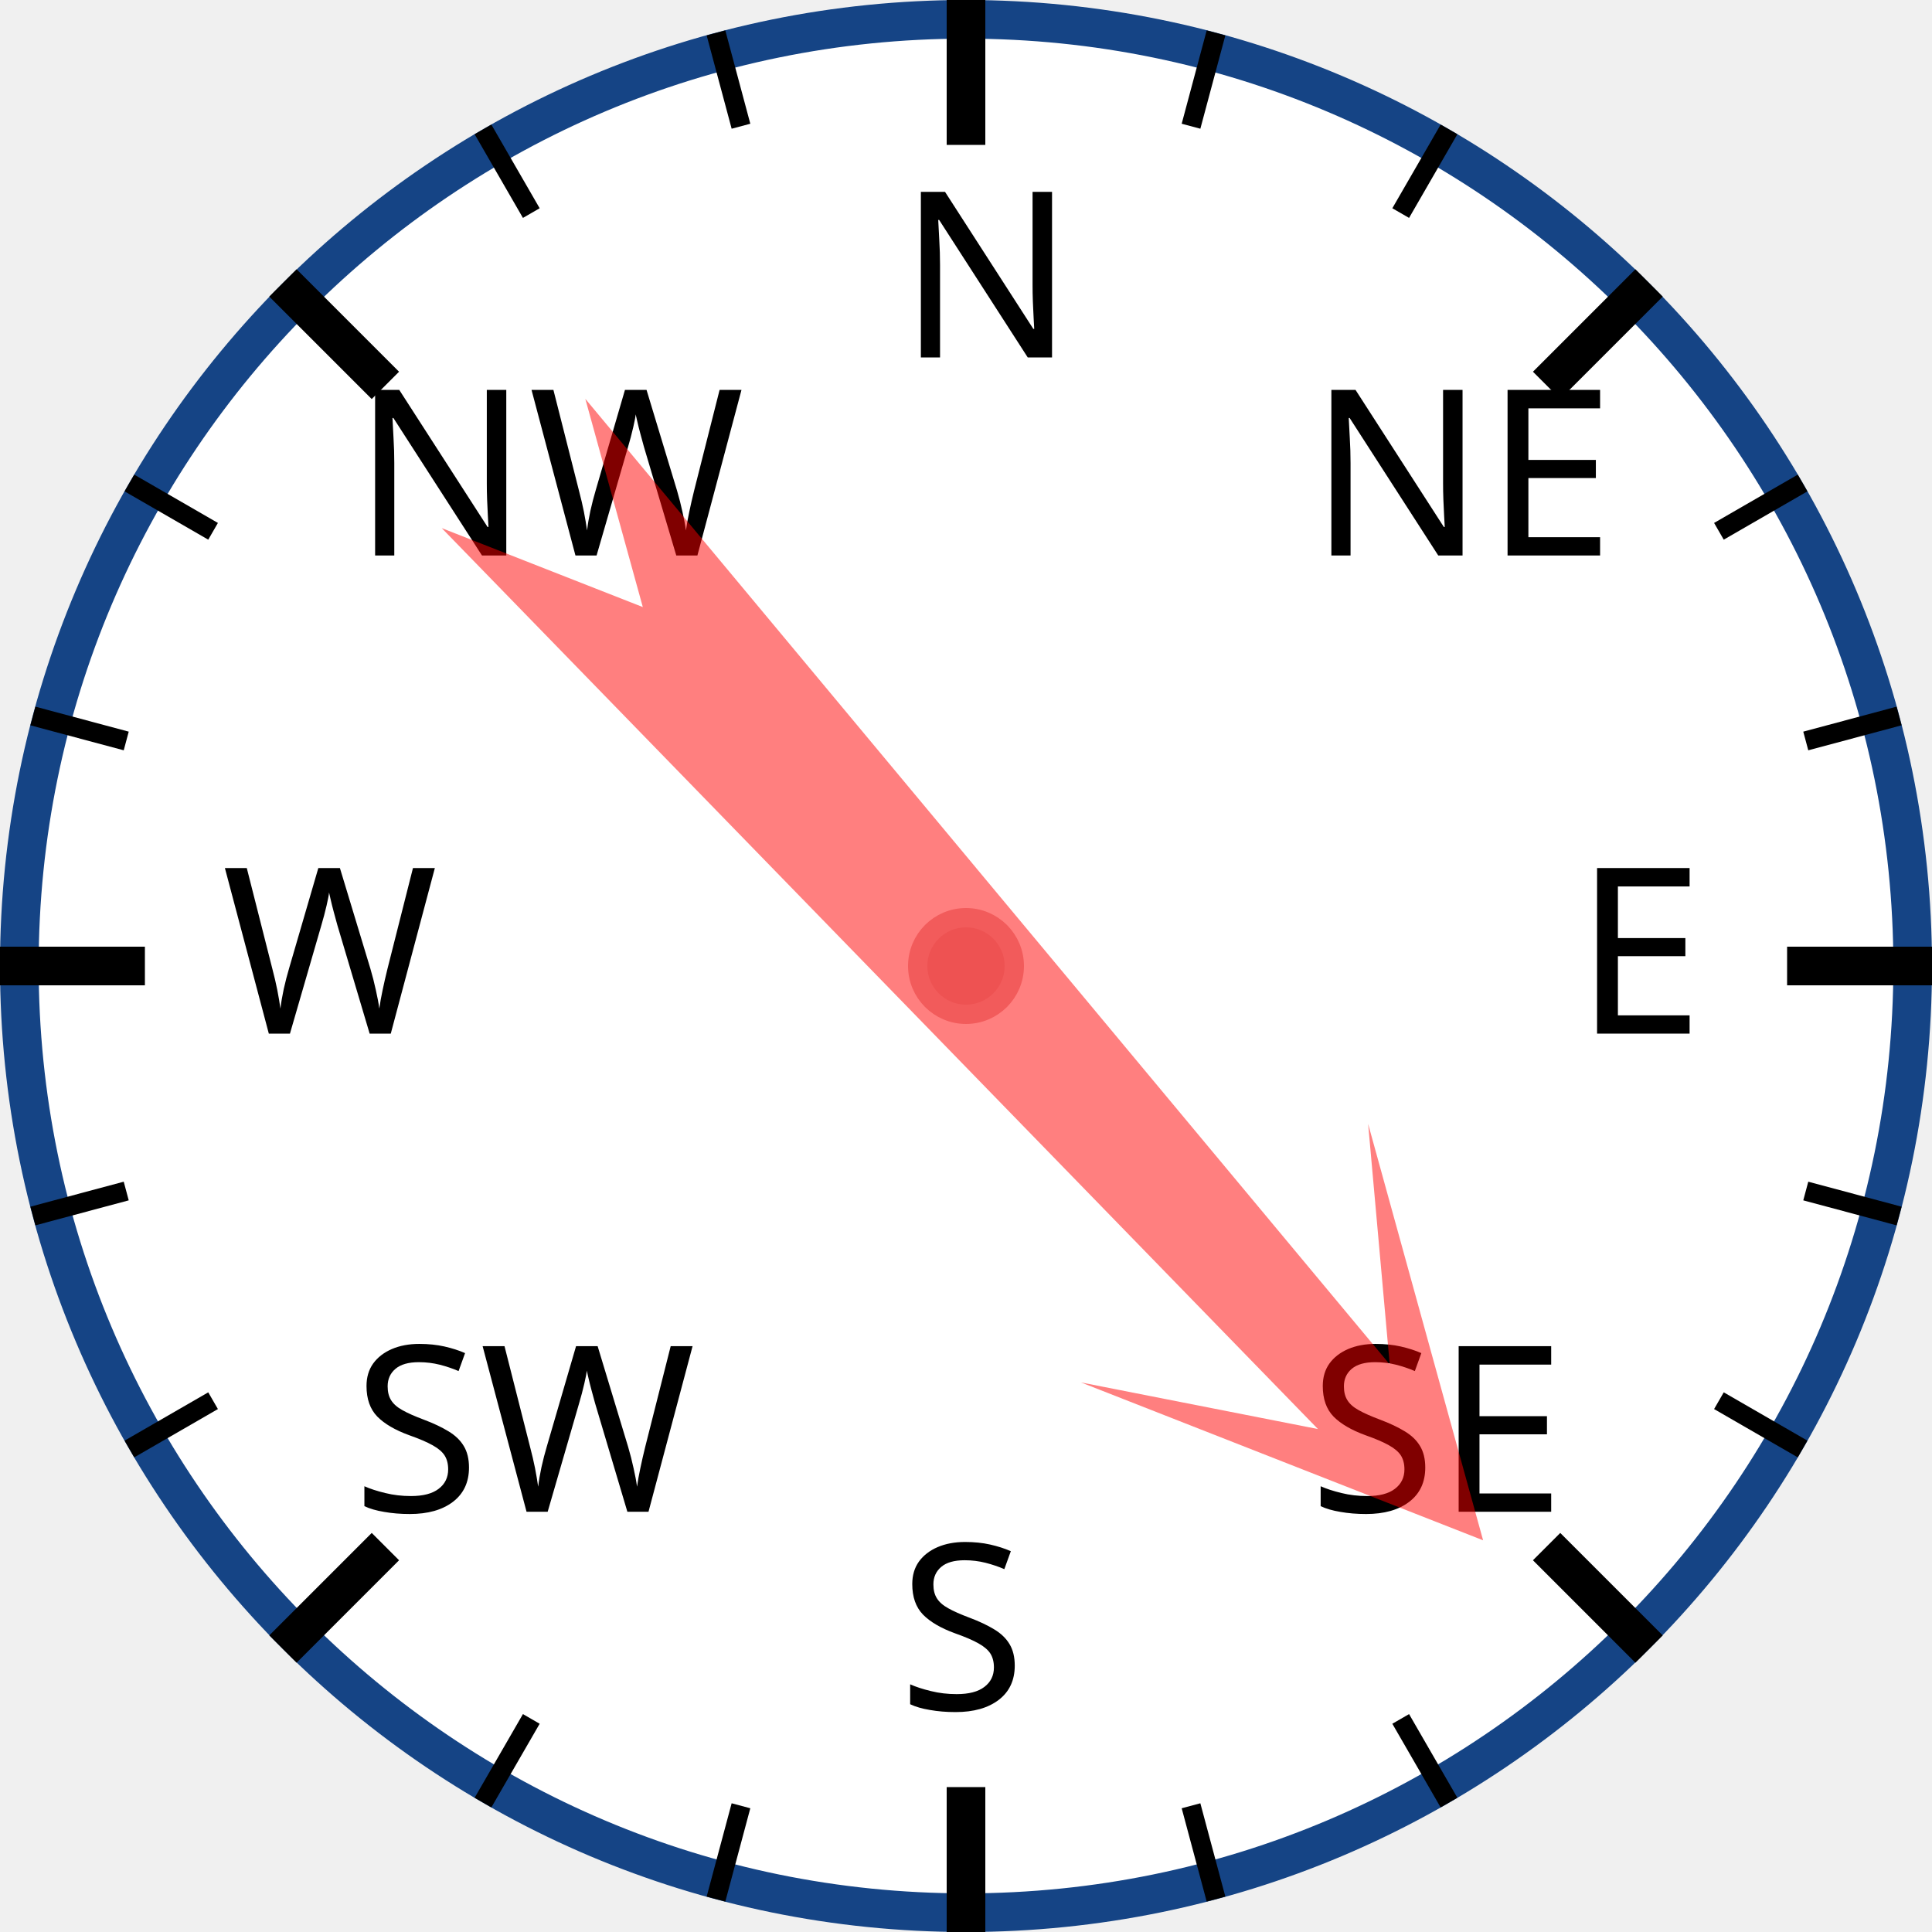
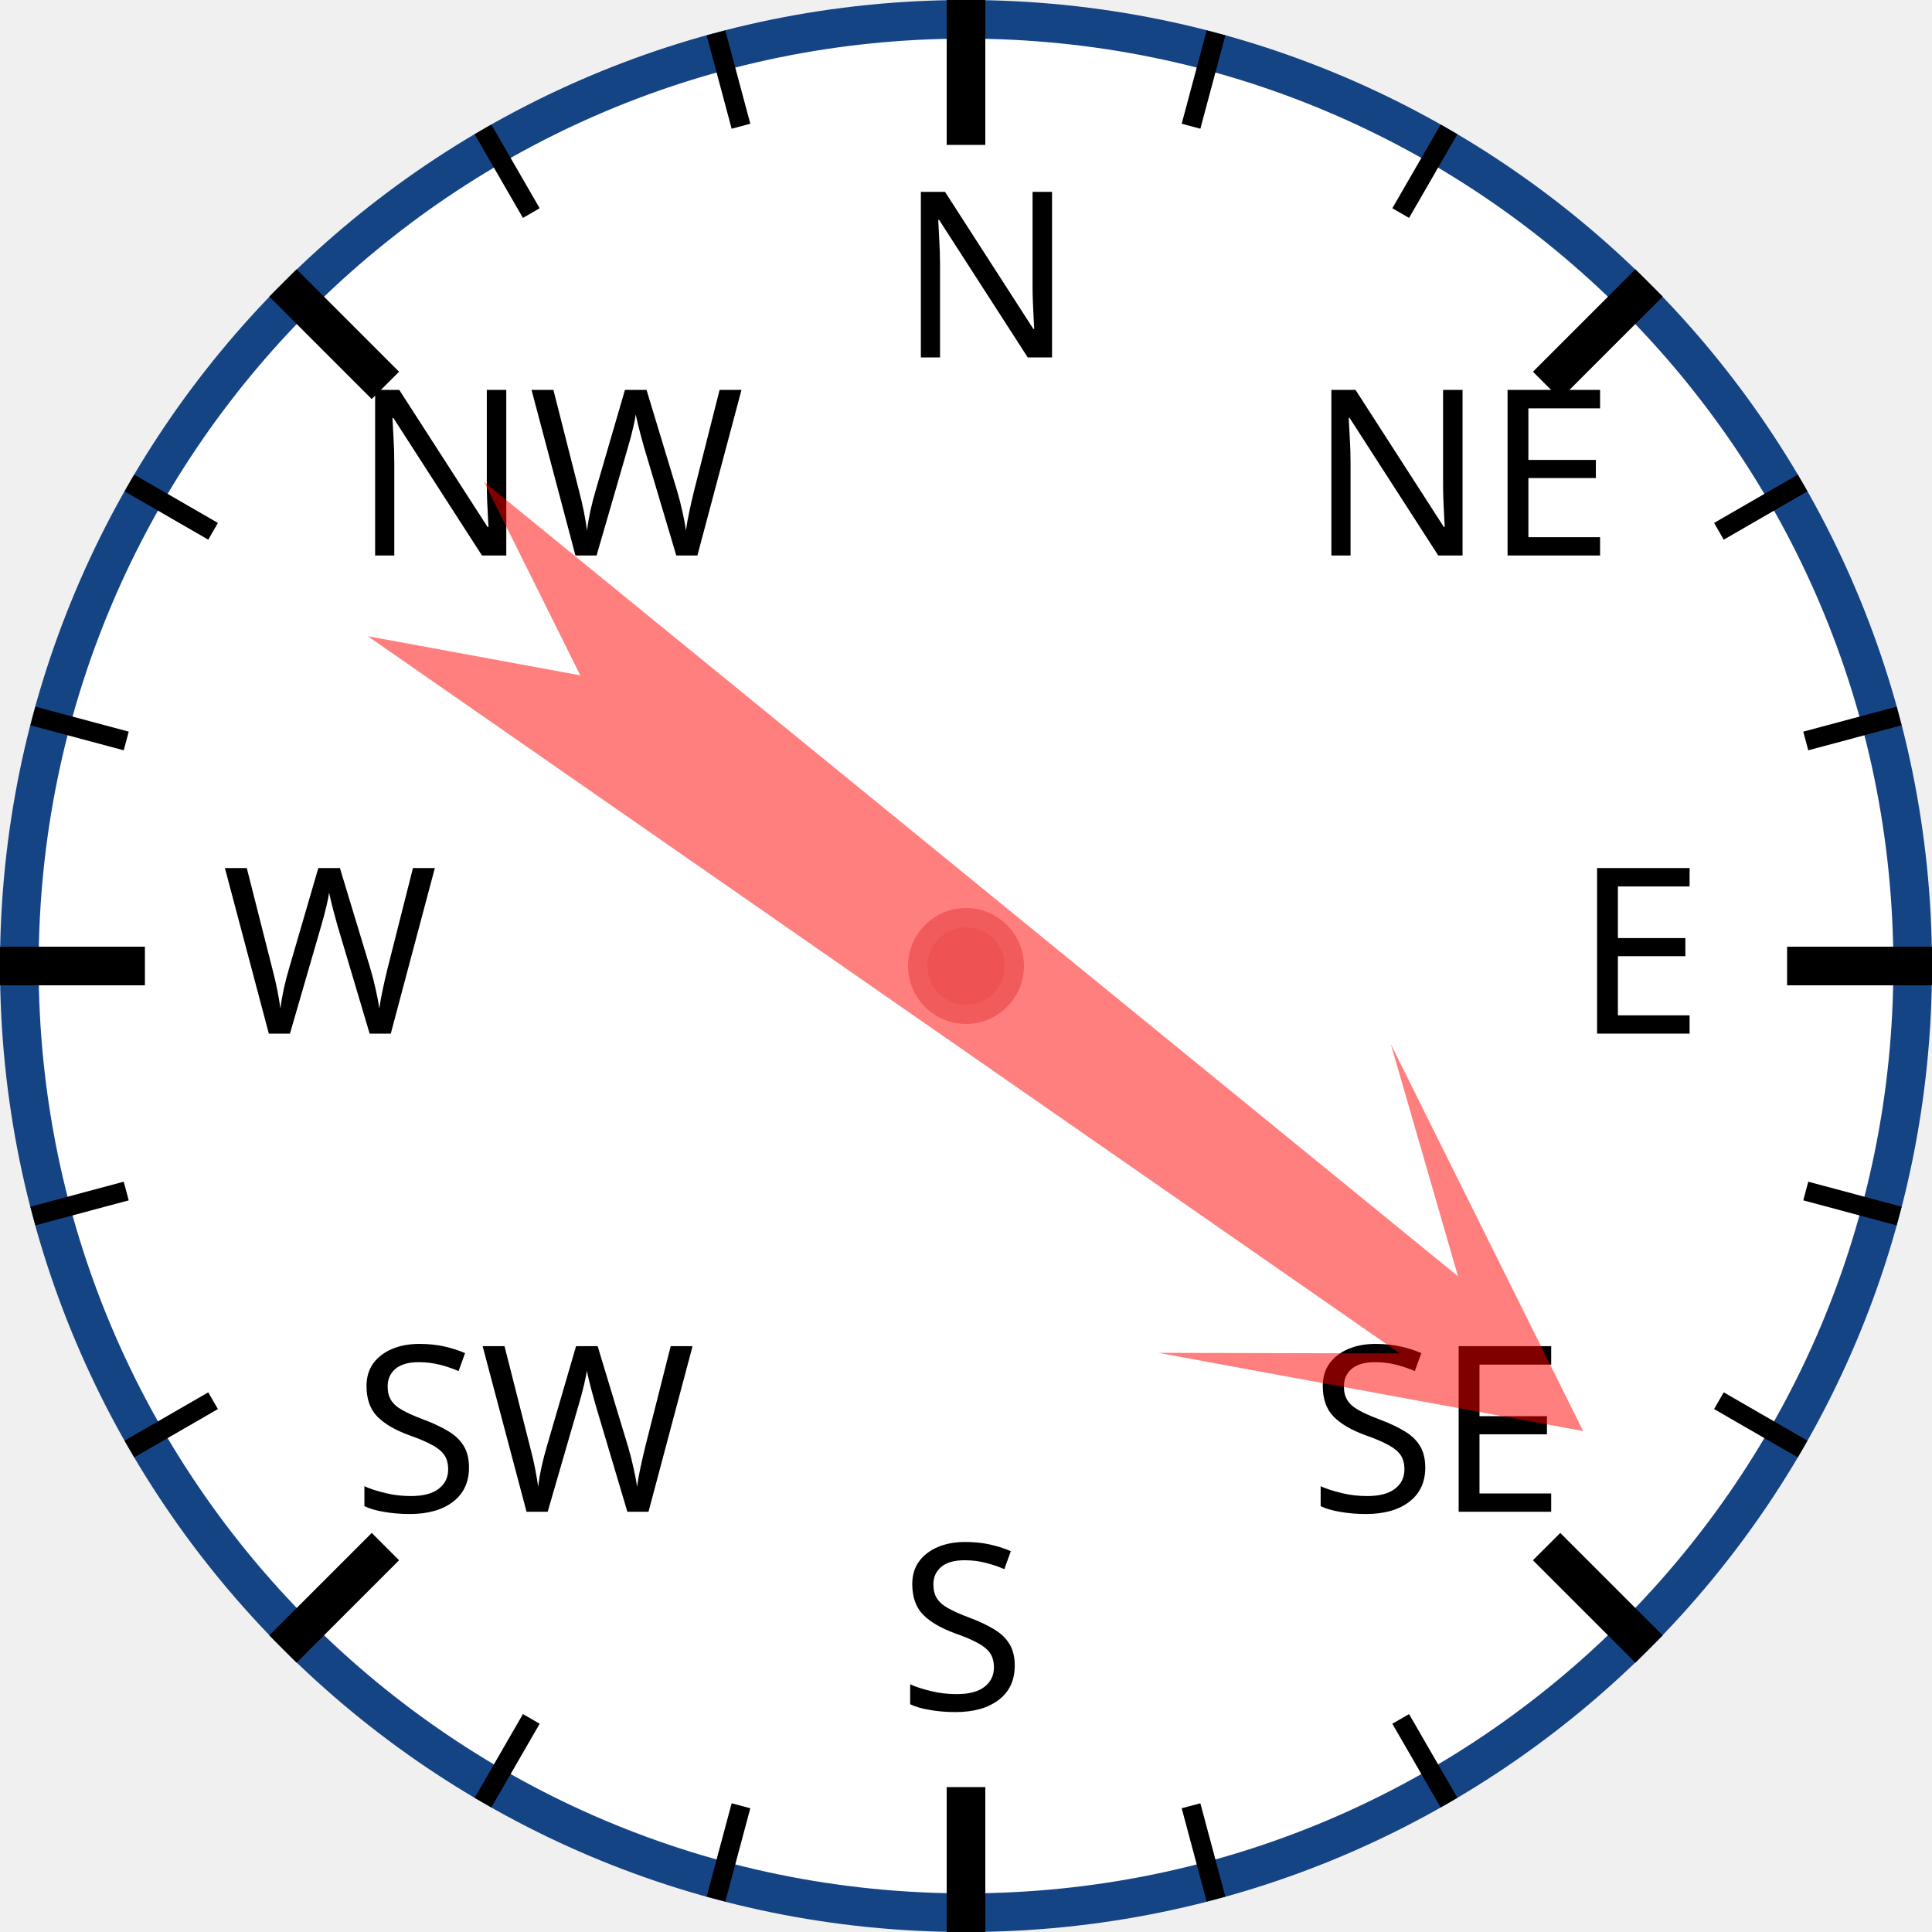
<svg xmlns="http://www.w3.org/2000/svg" width="120px" height="120px" viewBox="0 0 200 200">
  <circle cx="100" cy="100" r="98" style="fill: white; stroke: #154485; stroke-width: 4;" />
  <text x="93.0" y="37.0" style="font-family: sans-serif; font-size: 18pt;">N</text>
  <line x1="100.0" y1="0.0" x2="100.0" y2="15.0" style="stroke: black; stroke-width: 4;" />
  <line x1="74.118" y1="3.407" x2="76.706" y2="13.067" style="stroke: black; stroke-width: 2;" />
  <line x1="50" y1="13.397" x2="55" y2="22.058" style="stroke: black; stroke-width: 2;" />
  <text x="36.503" y="57.503" style="font-family: sans-serif; font-size: 18pt;">NW</text>
  <line x1="29.289" y1="29.289" x2="39.896" y2="39.896" style="stroke: black; stroke-width: 4;" />
  <line x1="13.397" y1="50" x2="22.058" y2="55" style="stroke: black; stroke-width: 2;" />
  <line x1="3.407" y1="74.118" x2="13.067" y2="76.706" style="stroke: black; stroke-width: 2;" />
  <text x="23.0" y="107.0" style="font-family: sans-serif; font-size: 18pt;">W</text>
  <line x1="0.0" y1="100.0" x2="15.0" y2="100.0" style="stroke: black; stroke-width: 4;" />
  <line x1="3.407" y1="125.882" x2="13.067" y2="123.294" style="stroke: black; stroke-width: 2;" />
  <line x1="13.397" y1="150" x2="22.058" y2="145" style="stroke: black; stroke-width: 2;" />
  <text x="36.503" y="156.497" style="font-family: sans-serif; font-size: 18pt;">SW</text>
  <line x1="29.289" y1="170.711" x2="39.896" y2="160.104" style="stroke: black; stroke-width: 4;" />
  <line x1="50" y1="186.603" x2="55" y2="177.942" style="stroke: black; stroke-width: 2;" />
  <line x1="74.118" y1="196.593" x2="76.706" y2="186.933" style="stroke: black; stroke-width: 2;" />
  <text x="93" y="177.0" style="font-family: sans-serif; font-size: 18pt;">S</text>
  <line x1="100" y1="200.0" x2="100" y2="185.0" style="stroke: black; stroke-width: 4;" />
  <line x1="125.882" y1="196.593" x2="123.294" y2="186.933" style="stroke: black; stroke-width: 2;" />
  <line x1="150.0" y1="186.603" x2="145.0" y2="177.942" style="stroke: black; stroke-width: 2;" />
  <text x="135.497" y="156.497" style="font-family: sans-serif; font-size: 18pt;">SE</text>
  <line x1="170.711" y1="170.711" x2="160.104" y2="160.104" style="stroke: black; stroke-width: 4;" />
  <line x1="186.603" y1="150" x2="177.942" y2="145" style="stroke: black; stroke-width: 2;" />
  <line x1="196.593" y1="125.882" x2="186.933" y2="123.294" style="stroke: black; stroke-width: 2;" />
  <text x="163.0" y="107" style="font-family: sans-serif; font-size: 18pt;">E</text>
  <line x1="200.0" y1="100" x2="185.0" y2="100" style="stroke: black; stroke-width: 4;" />
  <line x1="196.593" y1="74.118" x2="186.933" y2="76.706" style="stroke: black; stroke-width: 2;" />
  <line x1="186.603" y1="50" x2="177.942" y2="55" style="stroke: black; stroke-width: 2;" />
  <text x="135.497" y="57.503" style="font-family: sans-serif; font-size: 18pt;">NE</text>
  <line x1="170.711" y1="29.289" x2="160.104" y2="39.896" style="stroke: black; stroke-width: 4;" />
  <line x1="150" y1="13.397" x2="145" y2="22.058" style="stroke: black; stroke-width: 2;" />
  <line x1="125.882" y1="3.407" x2="123.294" y2="13.067" style="stroke: black; stroke-width: 2;" />
-   <polygon points="100 20 120 60 105 40 110 170 100 150 90 170 95 40 80 60" style="fill: red; fill-opacity: 0.5;" transform="rotate(138,100,100)" />
+   <polygon points="100 20 120 60 105 40 110 170 100 150 90 170 95 40 80 60" style="fill: red; fill-opacity: 0.5;" transform="rotate(127,100,100)" />
  <circle cx="100" cy="100" r="5" style="fill: #EE5252; stroke: #F25B5B; stroke-width: 2;" />
</svg>
